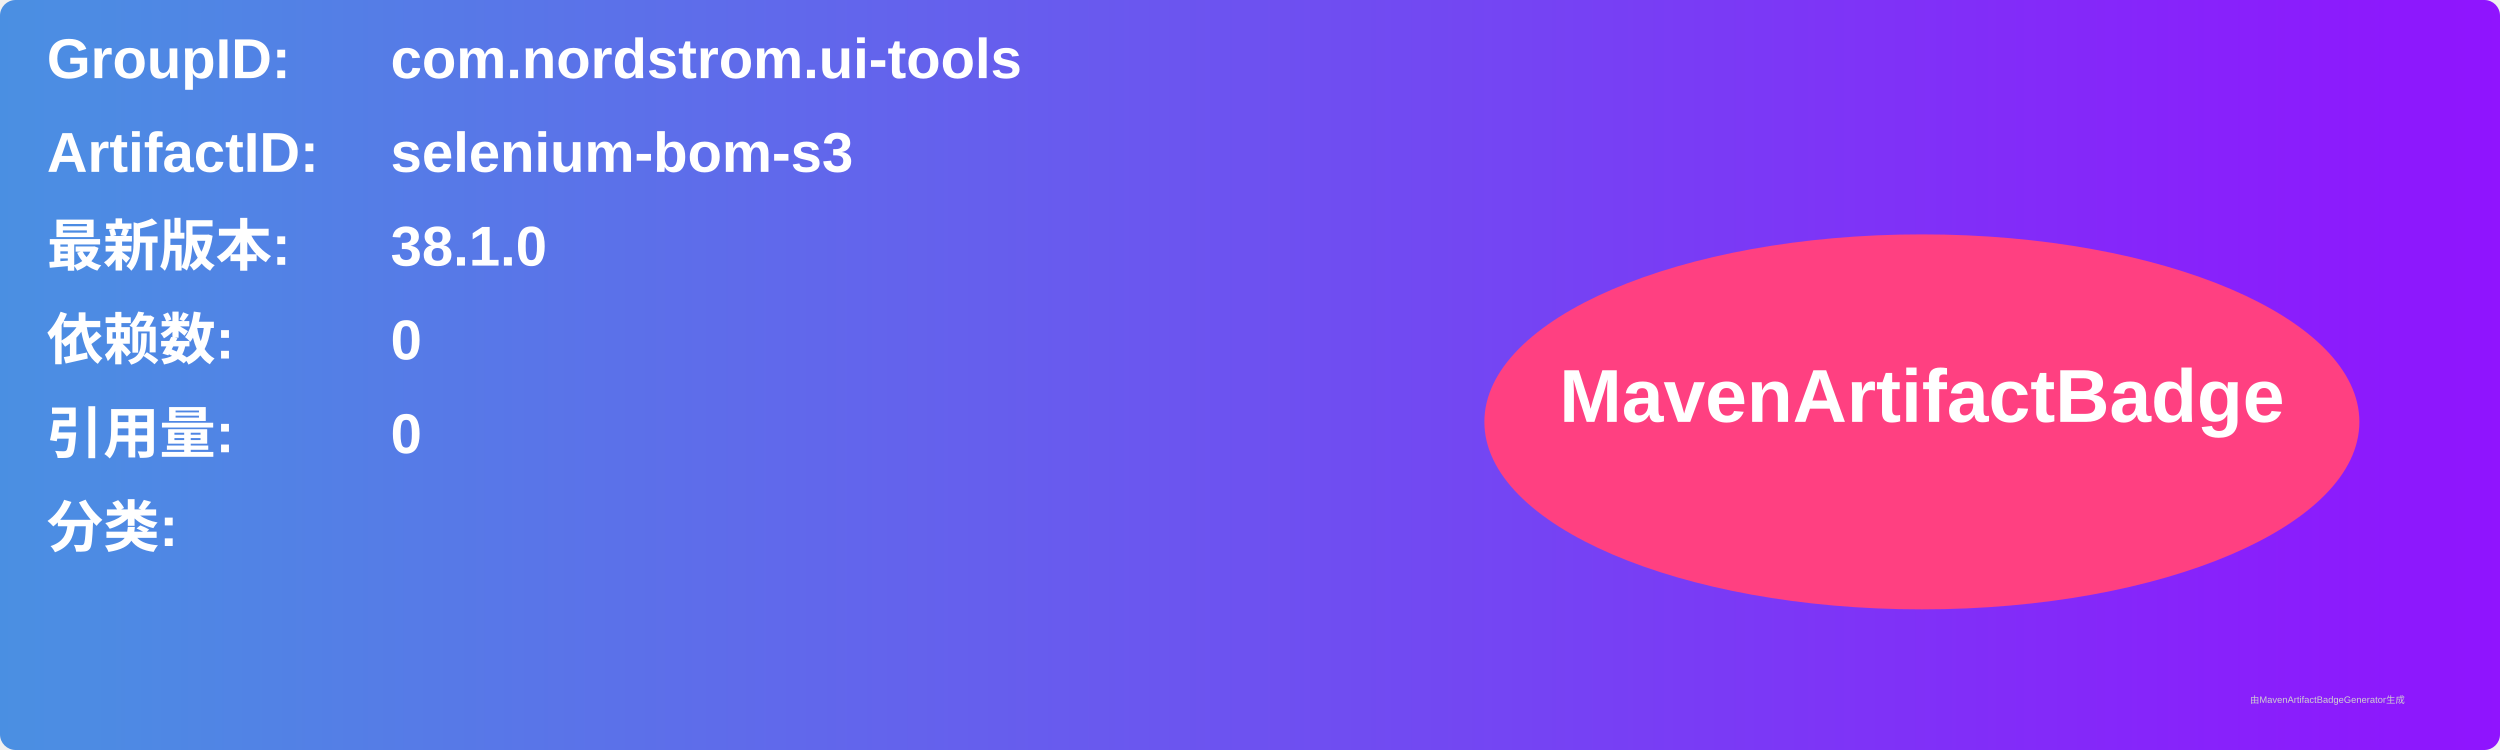
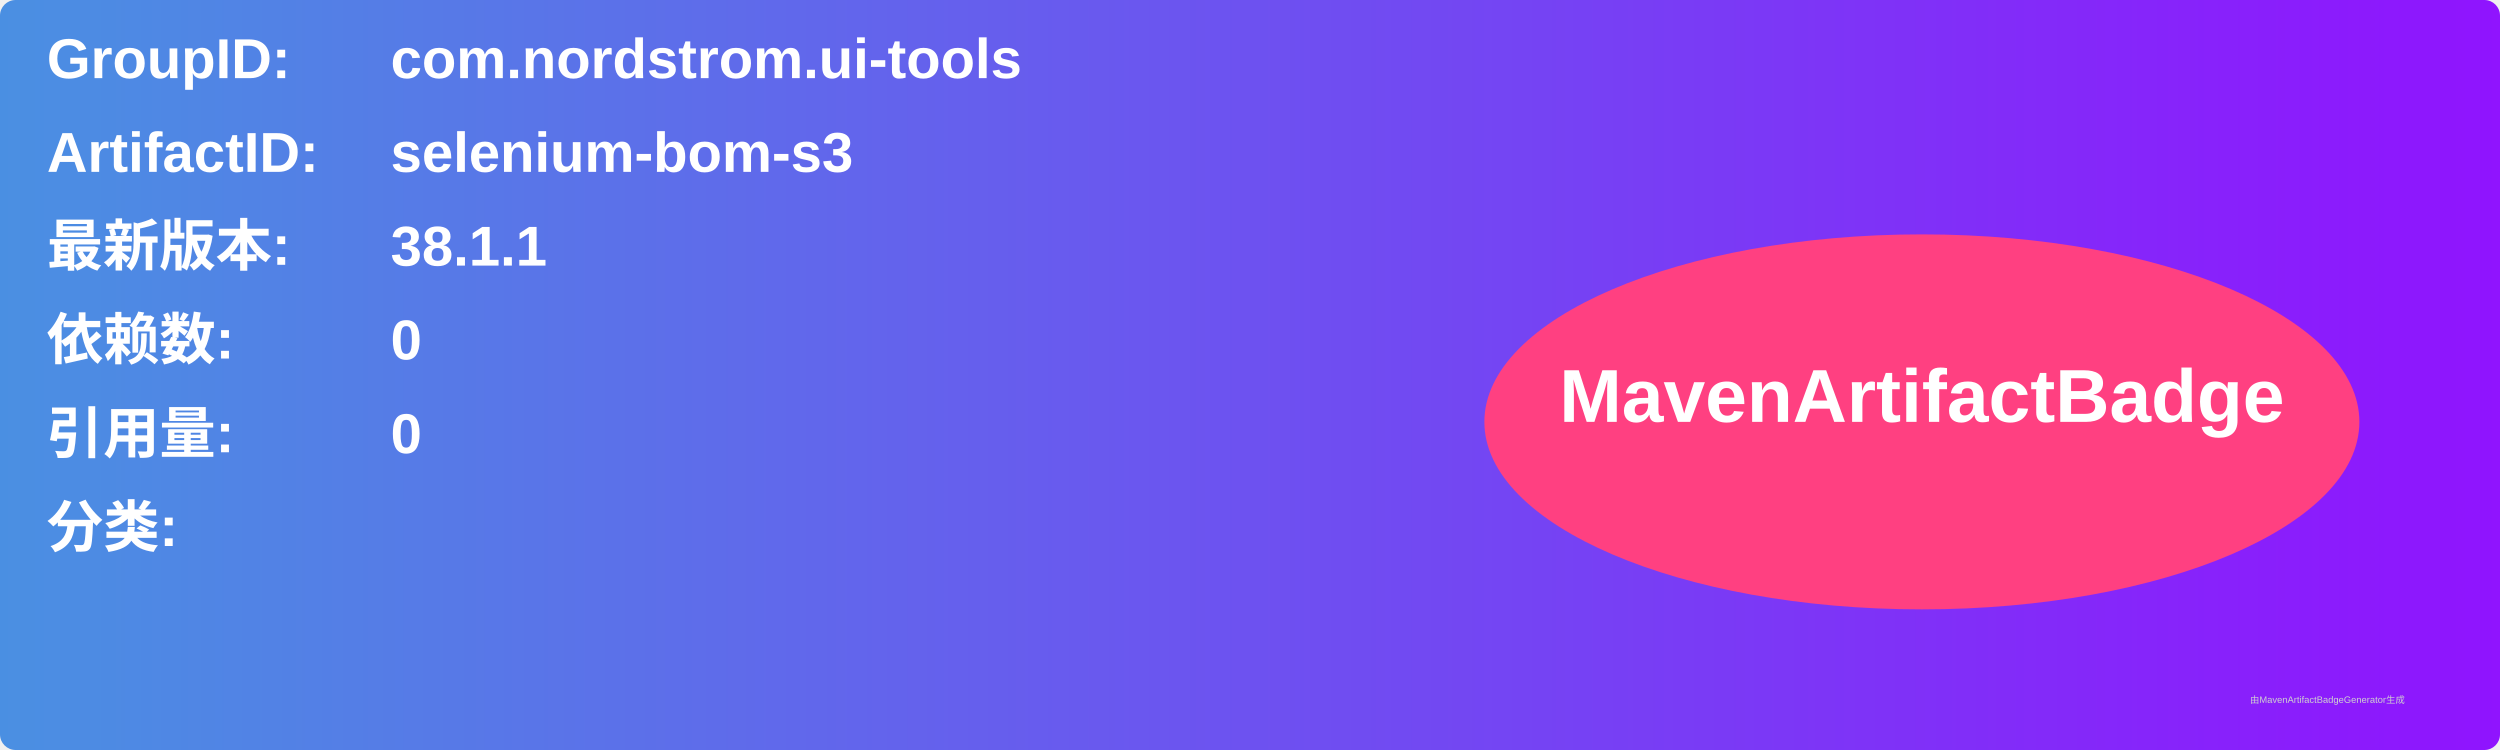
<svg xmlns="http://www.w3.org/2000/svg" width="800" height="240" viewBox="0 0 800 240">
  <linearGradient id="grad" x1="0%" y1="0%" x2="100%" y2="0%">
    <stop offset="0%" stop-color="#4a90e2" />
    <stop offset="100%" stop-color="#9013fe" />
  </linearGradient>
  <rect width="100%" height="100%" rx="5" ry="5" fill="url(#grad)" />
  <g transform="translate(15, 15)">
    <text x="0" y="10" font-family="Arial" font-size="18" fill="white" font-weight="bold" width="260">GroupID:</text>
    <text x="110" y="10" font-family="Arial" font-size="18" fill="white" font-weight="bold" width="460">com.nordstrom.ui-tools</text>
    <text x="0" y="40" font-family="Arial" font-size="18" fill="white" font-weight="bold" width="260">ArtifactID:</text>
    <text x="110" y="40" font-family="Arial" font-size="18" fill="white" font-weight="bold" width="460">selenium-bom-s3</text>
    <text x="0" y="70" font-family="Arial" font-size="18" fill="white" font-weight="bold">最新版本:</text>
    <text x="110" y="70" font-family="Arial" font-size="18" fill="white" font-weight="bold">
-       <tspan font-weight="bold">38.1.0</tspan>
+       <tspan font-weight="bold">38.1.1</tspan>
    </text>
    <text x="0" y="100" font-family="Arial" font-size="18" fill="white" font-weight="bold">依赖数: </text>
    <text x="110" y="100" font-family="Arial" font-size="18" fill="white">
      <tspan font-weight="bold">0</tspan>
    </text>
    <text x="0" y="130" font-family="Arial" font-size="18" fill="white" font-weight="bold">引用量: </text>
    <text x="110" y="130" font-family="Arial" font-size="18" fill="white">
      <tspan font-weight="bold">0</tspan>
    </text>
    <text x="0" y="160" font-family="Arial" font-size="18" fill="white" font-weight="bold">分类:</text>
    <text x="10" y="190" font-family="Arial" font-size="10" fill="white">
      <tspan font-weight="bold" />
    </text>
    <ellipse cx="600" cy="120" rx="140" ry="60" fill="#ff4081" />
    <text x="600" y="120" text-anchor="middle" font-family="Arial" font-size="24" fill="white" font-weight="bold">MavenArtifactBadge</text>
  </g>
  <text x="720" y="225" font-family="Arial" font-size="3" fill="#d0d0d0">由MavenArtifactBadgeGenerator生成</text>
</svg>
